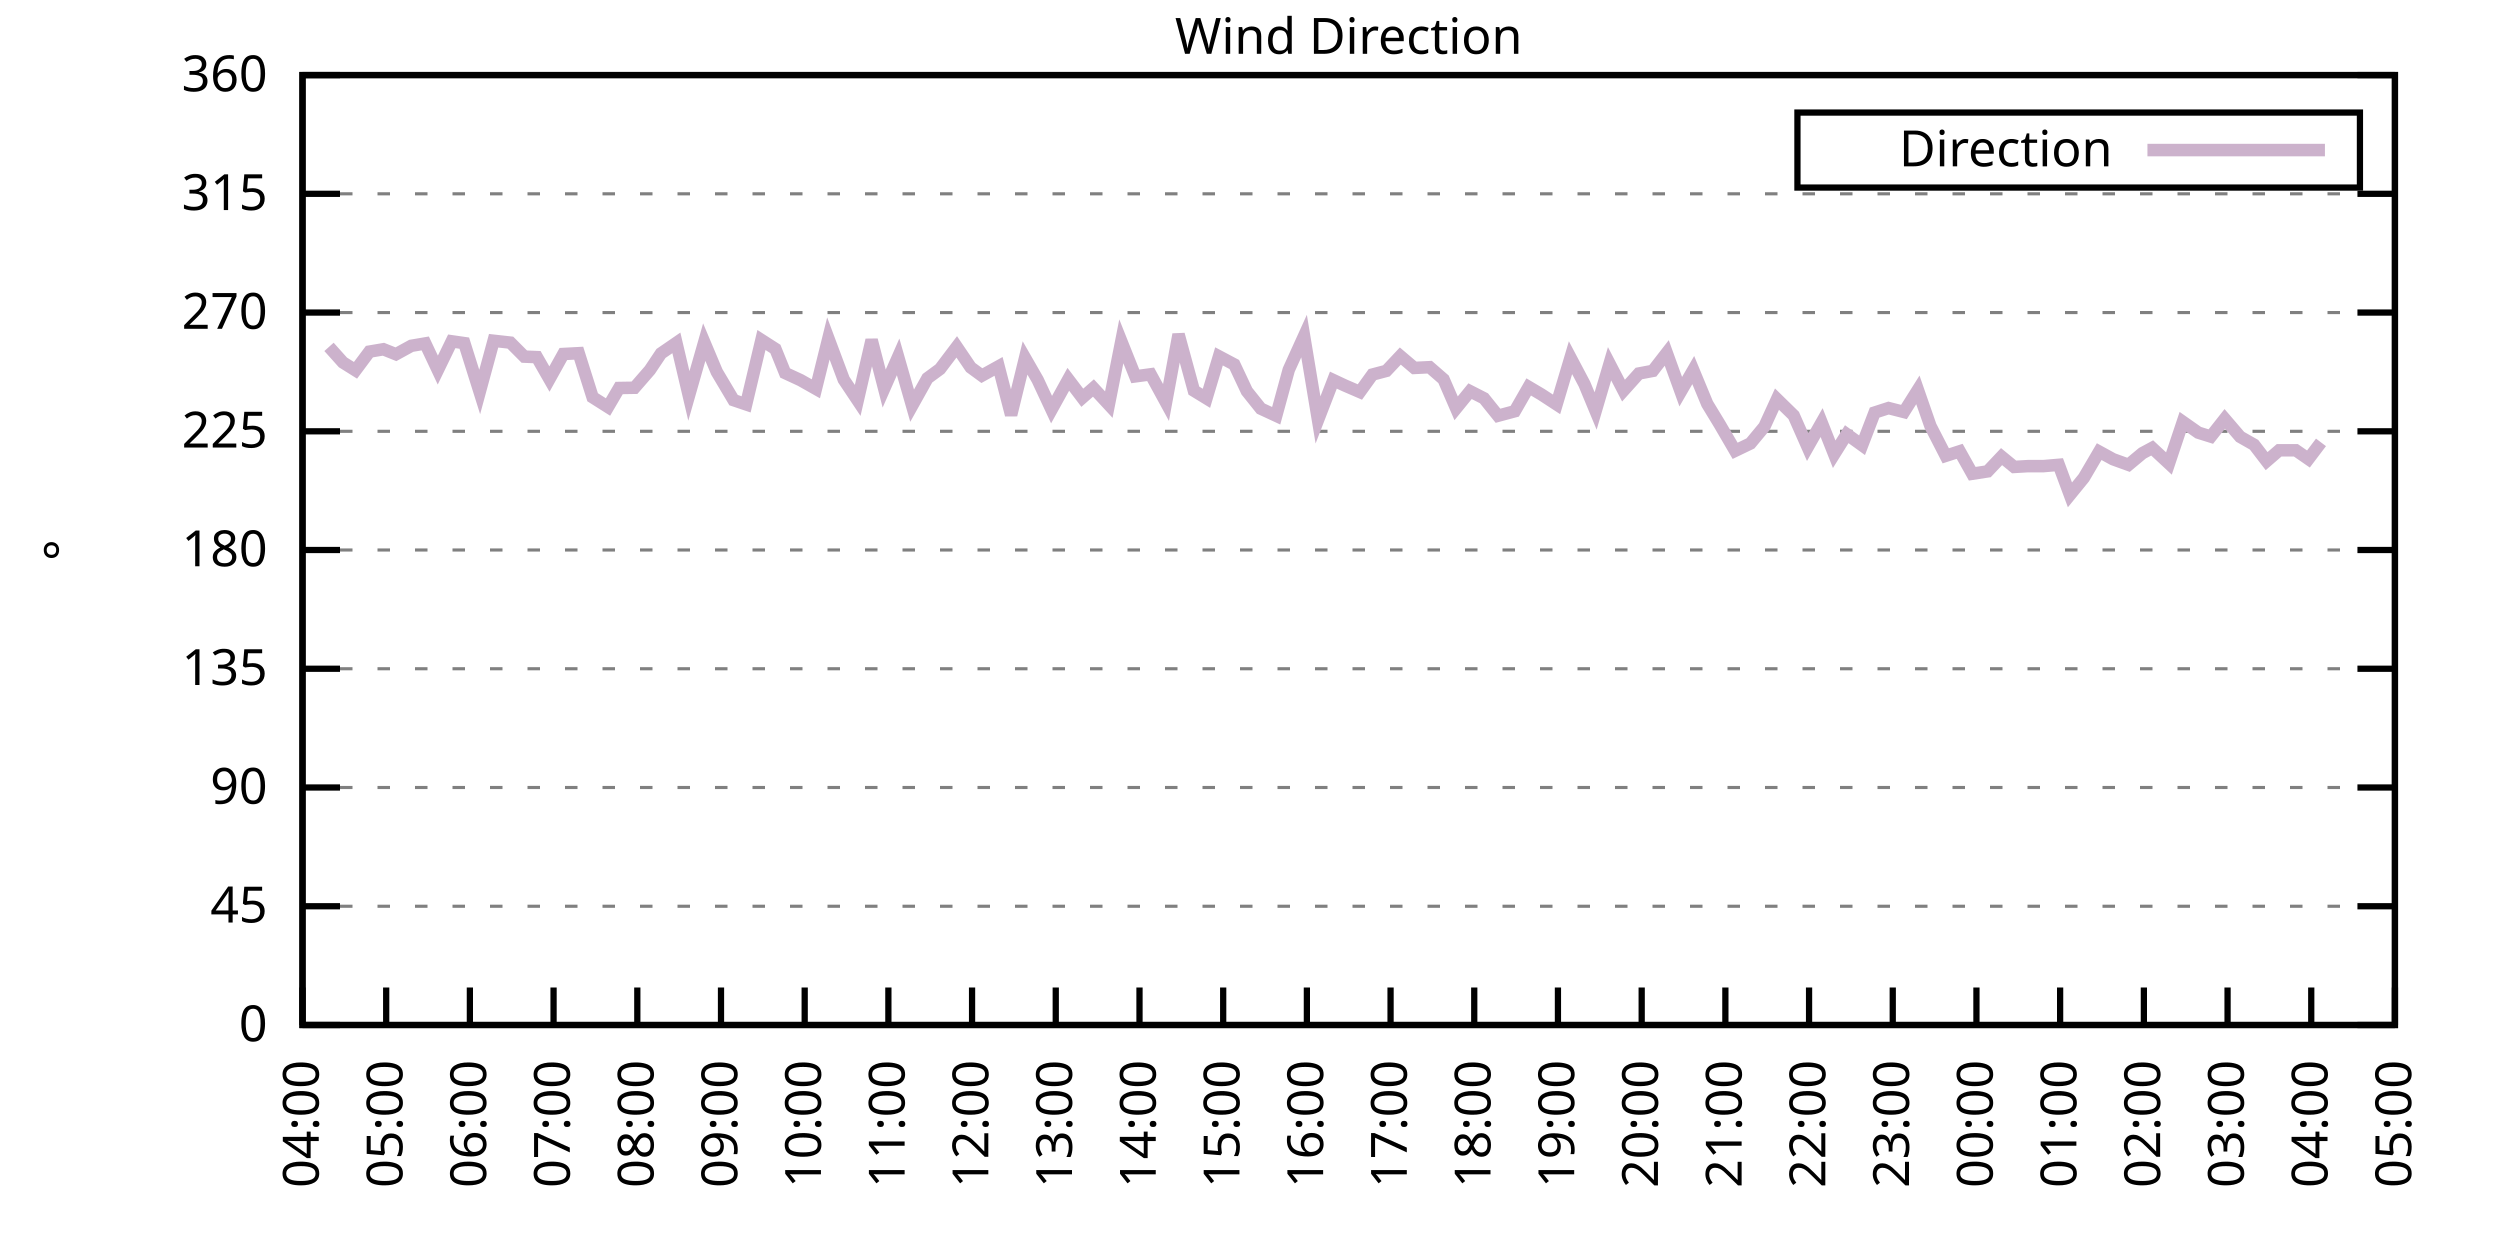
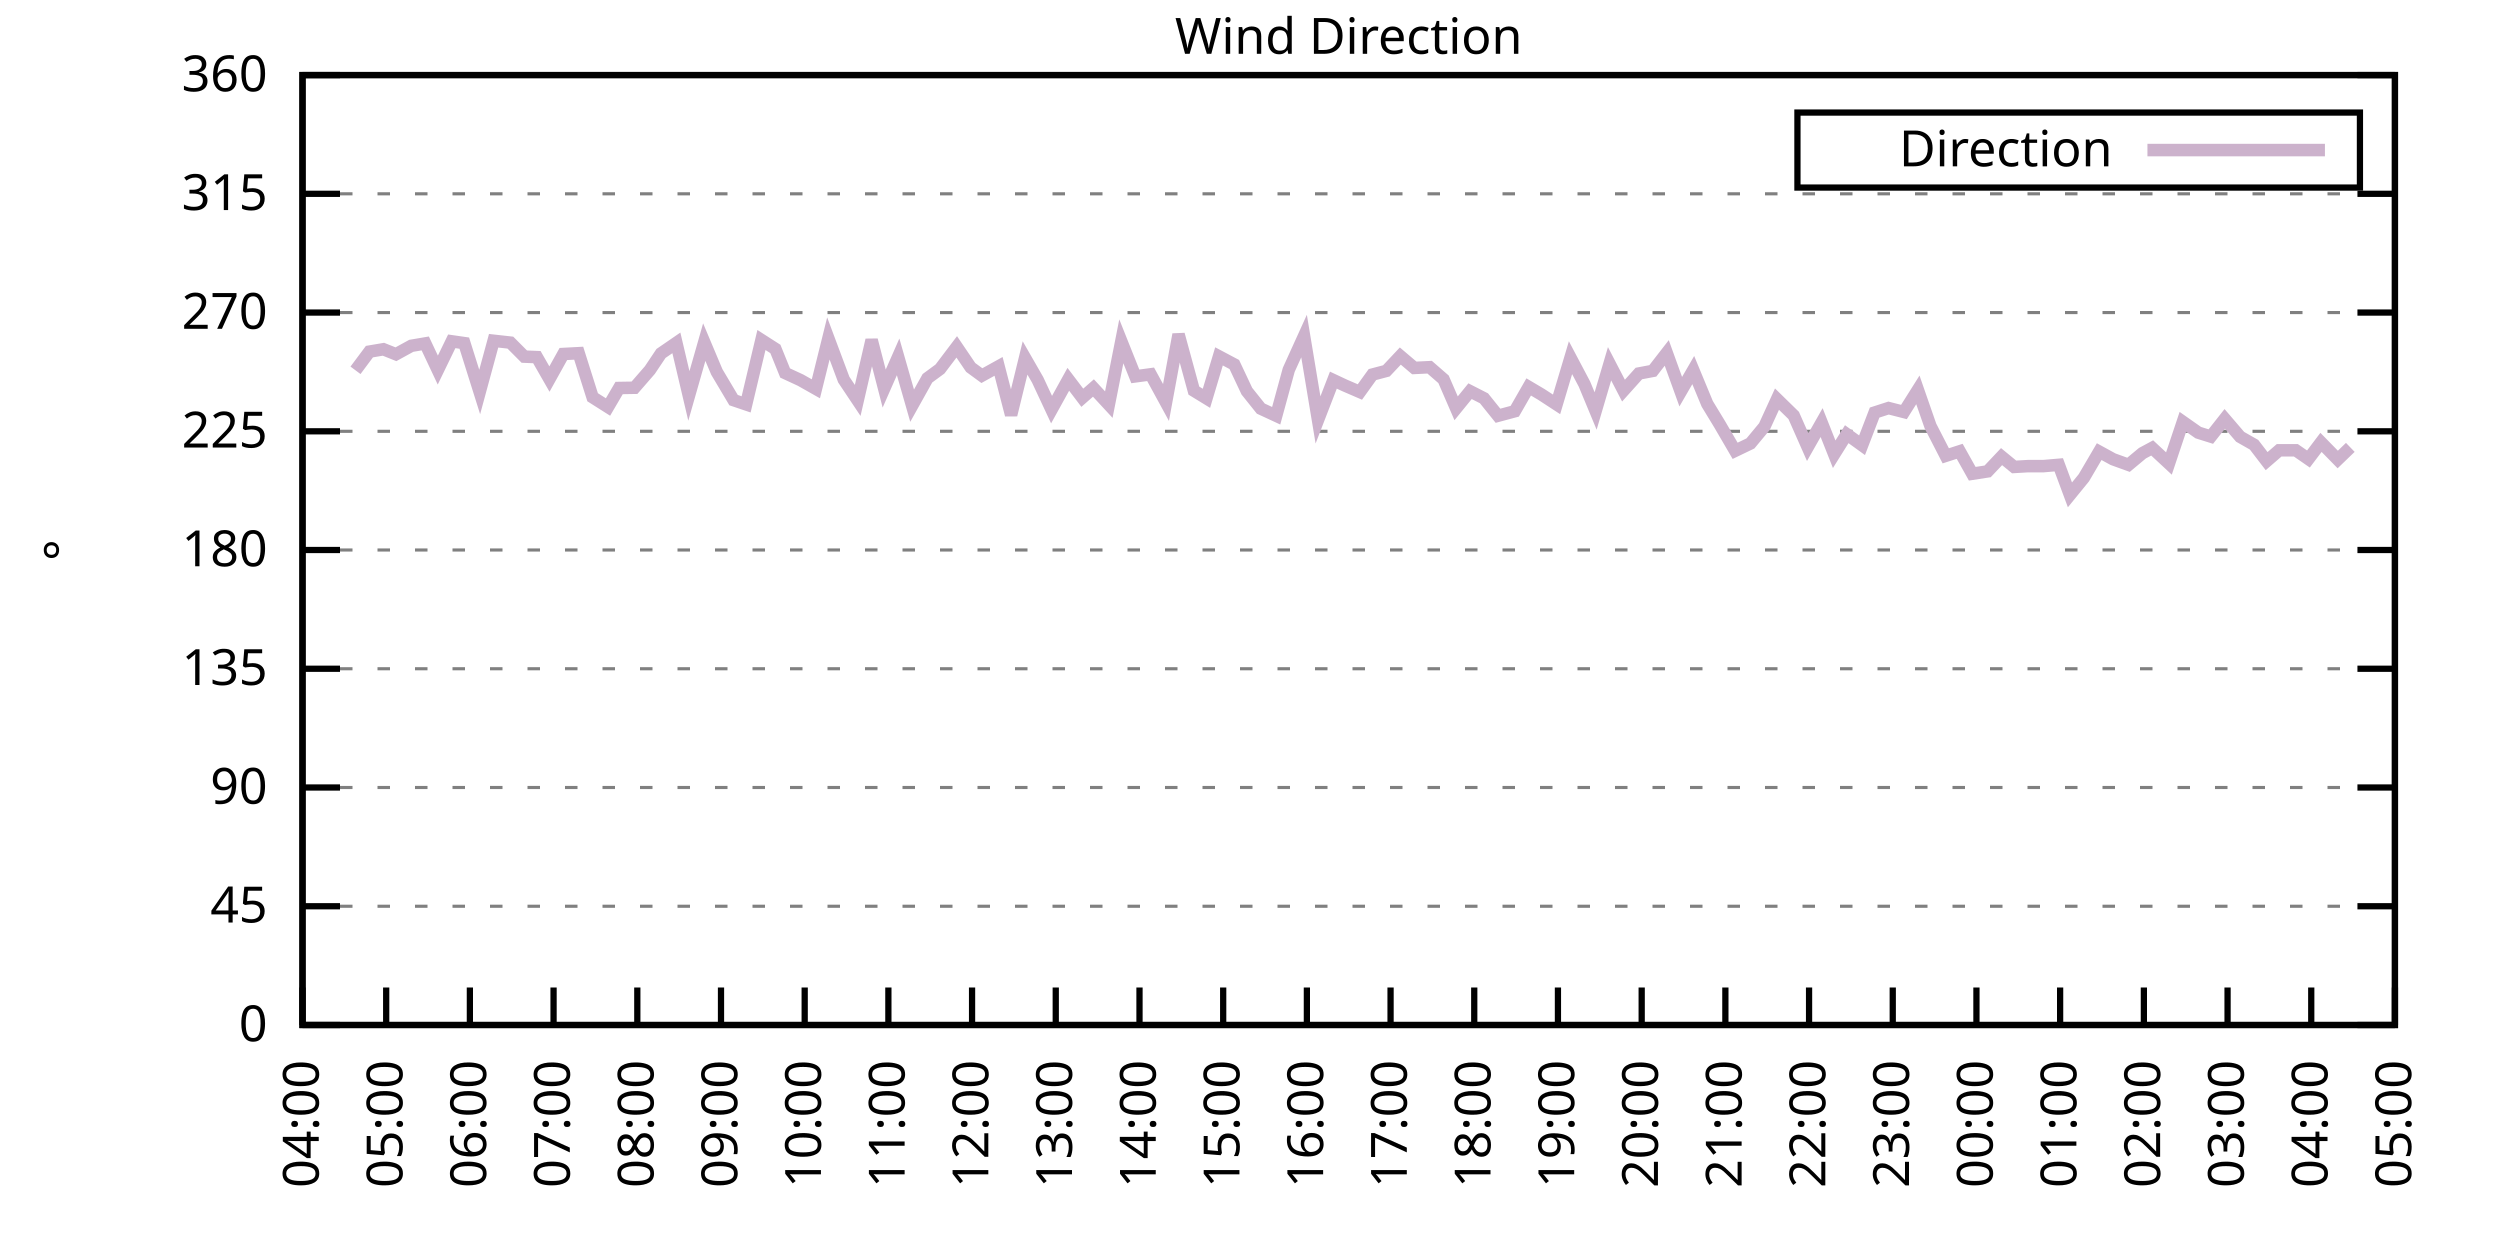
<svg xmlns="http://www.w3.org/2000/svg" xmlns:xlink="http://www.w3.org/1999/xlink" width="400" height="200" viewBox="0 0 400 200">
  <g id="gnuplot_canvas">
    <rect x="0" y="0" width="400" height="200" fill="none" />
    <defs>
      <circle id="gpDot" r="0.5" stroke-width="0.5" stroke="currentColor" />
      <path id="gpPt0" stroke-width="0.333" stroke="currentColor" d="M-1,0 h2 M0,-1 v2" />
      <path id="gpPt1" stroke-width="0.333" stroke="currentColor" d="M-1,-1 L1,1 M1,-1 L-1,1" />
      <path id="gpPt2" stroke-width="0.333" stroke="currentColor" d="M-1,0 L1,0 M0,-1 L0,1 M-1,-1 L1,1 M-1,1 L1,-1" />
      <rect id="gpPt3" stroke-width="0.333" stroke="currentColor" x="-1" y="-1" width="2" height="2" />
      <rect id="gpPt4" stroke-width="0.333" stroke="currentColor" fill="currentColor" x="-1" y="-1" width="2" height="2" />
      <circle id="gpPt5" stroke-width="0.333" stroke="currentColor" cx="0" cy="0" r="1" />
      <use xlink:href="#gpPt5" id="gpPt6" fill="currentColor" stroke="none" />
      <path id="gpPt7" stroke-width="0.333" stroke="currentColor" d="M0,-1.33 L-1.33,0.67 L1.33,0.67 z" />
      <use xlink:href="#gpPt7" id="gpPt8" fill="currentColor" stroke="none" />
      <use xlink:href="#gpPt7" id="gpPt9" stroke="currentColor" transform="rotate(180)" />
      <use xlink:href="#gpPt9" id="gpPt10" fill="currentColor" stroke="none" />
      <use xlink:href="#gpPt3" id="gpPt11" stroke="currentColor" transform="rotate(45)" />
      <use xlink:href="#gpPt11" id="gpPt12" fill="currentColor" stroke="none" />
      <path id="gpPt13" stroke-width="0.333" stroke="currentColor" d="M0,1.330 L1.265,0.411 L0.782,-1.067 L-0.782,-1.076 L-1.265,0.411 z" />
      <use xlink:href="#gpPt13" id="gpPt14" fill="currentColor" stroke="none" />
      <filter id="textbox" filterUnits="objectBoundingBox" x="0" y="0" height="1" width="1">
        <feFlood flood-color="white" flood-opacity="1" result="bgnd" />
        <feComposite in="SourceGraphic" in2="bgnd" operator="atop" />
      </filter>
      <filter id="greybox" filterUnits="objectBoundingBox" x="0" y="0" height="1" width="1">
        <feFlood flood-color="lightgrey" flood-opacity="1" result="grey" />
        <feComposite in="SourceGraphic" in2="grey" operator="atop" />
      </filter>
    </defs>
    <g fill="none" color="white" stroke="currentColor" stroke-width="1.00" stroke-linecap="butt" stroke-linejoin="miter">
</g>
    <g fill="none" color="black" stroke="currentColor" stroke-width="1.00" stroke-linecap="butt" stroke-linejoin="miter">
      <g stroke="none" shape-rendering="crispEdges">
        <polygon fill="rgb(255, 255, 255)" points="48.40,164.00 383.18,164.00 383.18,12.02 48.40,12.02 " />
      </g>
    </g>
    <g fill="none" color="black" stroke="currentColor" stroke-width="1.00" stroke-linecap="butt" stroke-linejoin="miter">
</g>
    <g fill="none" color="black" stroke="black" stroke-width="0.50" stroke-linecap="butt" stroke-linejoin="miter">
</g>
    <g fill="none" color="gray" stroke="currentColor" stroke-width="0.50" stroke-linecap="butt" stroke-linejoin="miter">
      <path stroke="gray" stroke-dasharray="2,4" class="gridline" d="M48.40,164.00 L383.19,164.00  " />
    </g>
    <g fill="none" color="gray" stroke="gray" stroke-width="1.00" stroke-linecap="butt" stroke-linejoin="miter">
</g>
    <g fill="none" color="black" stroke="currentColor" stroke-width="1.00" stroke-linecap="butt" stroke-linejoin="miter">
      <path stroke="black" d="M48.40,164.00 L54.40,164.00 M383.19,164.00 L377.19,164.00  " />
      <g transform="translate(42.80,166.60)" stroke="none" fill="black" font-family="Sans" font-size="8.00" text-anchor="end">
        <text>
          <tspan font-family="Sans"> 0</tspan>
        </text>
      </g>
    </g>
    <g fill="none" color="black" stroke="currentColor" stroke-width="1.00" stroke-linecap="butt" stroke-linejoin="miter">
</g>
    <g fill="none" color="black" stroke="black" stroke-width="0.50" stroke-linecap="butt" stroke-linejoin="miter">
</g>
    <g fill="none" color="gray" stroke="currentColor" stroke-width="0.50" stroke-linecap="butt" stroke-linejoin="miter">
      <path stroke="gray" stroke-dasharray="2,4" class="gridline" d="M48.40,145.00 L383.19,145.00  " />
    </g>
    <g fill="none" color="gray" stroke="gray" stroke-width="1.00" stroke-linecap="butt" stroke-linejoin="miter">
</g>
    <g fill="none" color="black" stroke="currentColor" stroke-width="1.00" stroke-linecap="butt" stroke-linejoin="miter">
      <path stroke="black" d="M48.40,145.00 L54.40,145.00 M383.19,145.00 L377.19,145.00  " />
      <g transform="translate(42.80,147.60)" stroke="none" fill="black" font-family="Sans" font-size="8.00" text-anchor="end">
        <text>
          <tspan font-family="Sans"> 45</tspan>
        </text>
      </g>
    </g>
    <g fill="none" color="black" stroke="currentColor" stroke-width="1.00" stroke-linecap="butt" stroke-linejoin="miter">
</g>
    <g fill="none" color="black" stroke="black" stroke-width="0.50" stroke-linecap="butt" stroke-linejoin="miter">
</g>
    <g fill="none" color="gray" stroke="currentColor" stroke-width="0.50" stroke-linecap="butt" stroke-linejoin="miter">
      <path stroke="gray" stroke-dasharray="2,4" class="gridline" d="M48.40,126.00 L383.19,126.00  " />
    </g>
    <g fill="none" color="gray" stroke="gray" stroke-width="1.00" stroke-linecap="butt" stroke-linejoin="miter">
</g>
    <g fill="none" color="black" stroke="currentColor" stroke-width="1.00" stroke-linecap="butt" stroke-linejoin="miter">
      <path stroke="black" d="M48.40,126.00 L54.40,126.00 M383.19,126.00 L377.19,126.00  " />
      <g transform="translate(42.80,128.60)" stroke="none" fill="black" font-family="Sans" font-size="8.00" text-anchor="end">
        <text>
          <tspan font-family="Sans"> 90</tspan>
        </text>
      </g>
    </g>
    <g fill="none" color="black" stroke="currentColor" stroke-width="1.00" stroke-linecap="butt" stroke-linejoin="miter">
</g>
    <g fill="none" color="black" stroke="black" stroke-width="0.50" stroke-linecap="butt" stroke-linejoin="miter">
</g>
    <g fill="none" color="gray" stroke="currentColor" stroke-width="0.50" stroke-linecap="butt" stroke-linejoin="miter">
      <path stroke="gray" stroke-dasharray="2,4" class="gridline" d="M48.40,107.00 L383.19,107.00  " />
    </g>
    <g fill="none" color="gray" stroke="gray" stroke-width="1.00" stroke-linecap="butt" stroke-linejoin="miter">
</g>
    <g fill="none" color="black" stroke="currentColor" stroke-width="1.00" stroke-linecap="butt" stroke-linejoin="miter">
      <path stroke="black" d="M48.40,107.00 L54.40,107.00 M383.19,107.00 L377.19,107.00  " />
      <g transform="translate(42.80,109.60)" stroke="none" fill="black" font-family="Sans" font-size="8.00" text-anchor="end">
        <text>
          <tspan font-family="Sans"> 135</tspan>
        </text>
      </g>
    </g>
    <g fill="none" color="black" stroke="currentColor" stroke-width="1.00" stroke-linecap="butt" stroke-linejoin="miter">
</g>
    <g fill="none" color="black" stroke="black" stroke-width="0.50" stroke-linecap="butt" stroke-linejoin="miter">
</g>
    <g fill="none" color="gray" stroke="currentColor" stroke-width="0.50" stroke-linecap="butt" stroke-linejoin="miter">
      <path stroke="gray" stroke-dasharray="2,4" class="gridline" d="M48.40,88.00 L383.19,88.00  " />
    </g>
    <g fill="none" color="gray" stroke="gray" stroke-width="1.00" stroke-linecap="butt" stroke-linejoin="miter">
</g>
    <g fill="none" color="black" stroke="currentColor" stroke-width="1.00" stroke-linecap="butt" stroke-linejoin="miter">
      <path stroke="black" d="M48.40,88.00 L54.40,88.00 M383.19,88.00 L377.19,88.00  " />
      <g transform="translate(42.80,90.60)" stroke="none" fill="black" font-family="Sans" font-size="8.00" text-anchor="end">
        <text>
          <tspan font-family="Sans"> 180</tspan>
        </text>
      </g>
    </g>
    <g fill="none" color="black" stroke="currentColor" stroke-width="1.00" stroke-linecap="butt" stroke-linejoin="miter">
</g>
    <g fill="none" color="black" stroke="black" stroke-width="0.50" stroke-linecap="butt" stroke-linejoin="miter">
</g>
    <g fill="none" color="gray" stroke="currentColor" stroke-width="0.50" stroke-linecap="butt" stroke-linejoin="miter">
      <path stroke="gray" stroke-dasharray="2,4" class="gridline" d="M48.40,69.01 L383.19,69.01  " />
    </g>
    <g fill="none" color="gray" stroke="gray" stroke-width="1.00" stroke-linecap="butt" stroke-linejoin="miter">
</g>
    <g fill="none" color="black" stroke="currentColor" stroke-width="1.00" stroke-linecap="butt" stroke-linejoin="miter">
      <path stroke="black" d="M48.40,69.01 L54.40,69.01 M383.19,69.01 L377.19,69.01  " />
      <g transform="translate(42.80,71.61)" stroke="none" fill="black" font-family="Sans" font-size="8.00" text-anchor="end">
        <text>
          <tspan font-family="Sans"> 225</tspan>
        </text>
      </g>
    </g>
    <g fill="none" color="black" stroke="currentColor" stroke-width="1.00" stroke-linecap="butt" stroke-linejoin="miter">
</g>
    <g fill="none" color="black" stroke="black" stroke-width="0.50" stroke-linecap="butt" stroke-linejoin="miter">
</g>
    <g fill="none" color="gray" stroke="currentColor" stroke-width="0.50" stroke-linecap="butt" stroke-linejoin="miter">
      <path stroke="gray" stroke-dasharray="2,4" class="gridline" d="M48.40,50.01 L383.19,50.01  " />
    </g>
    <g fill="none" color="gray" stroke="gray" stroke-width="1.00" stroke-linecap="butt" stroke-linejoin="miter">
</g>
    <g fill="none" color="black" stroke="currentColor" stroke-width="1.00" stroke-linecap="butt" stroke-linejoin="miter">
      <path stroke="black" d="M48.40,50.01 L54.40,50.01 M383.19,50.01 L377.19,50.01  " />
      <g transform="translate(42.80,52.61)" stroke="none" fill="black" font-family="Sans" font-size="8.00" text-anchor="end">
        <text>
          <tspan font-family="Sans"> 270</tspan>
        </text>
      </g>
    </g>
    <g fill="none" color="black" stroke="currentColor" stroke-width="1.00" stroke-linecap="butt" stroke-linejoin="miter">
</g>
    <g fill="none" color="black" stroke="black" stroke-width="0.50" stroke-linecap="butt" stroke-linejoin="miter">
</g>
    <g fill="none" color="gray" stroke="currentColor" stroke-width="0.50" stroke-linecap="butt" stroke-linejoin="miter">
      <path stroke="gray" stroke-dasharray="2,4" class="gridline" d="M48.40,31.01 L383.19,31.01  " />
    </g>
    <g fill="none" color="gray" stroke="gray" stroke-width="1.00" stroke-linecap="butt" stroke-linejoin="miter">
</g>
    <g fill="none" color="black" stroke="currentColor" stroke-width="1.00" stroke-linecap="butt" stroke-linejoin="miter">
      <path stroke="black" d="M48.40,31.01 L54.40,31.01 M383.19,31.01 L377.19,31.01  " />
      <g transform="translate(42.80,33.61)" stroke="none" fill="black" font-family="Sans" font-size="8.00" text-anchor="end">
        <text>
          <tspan font-family="Sans"> 315</tspan>
        </text>
      </g>
    </g>
    <g fill="none" color="black" stroke="currentColor" stroke-width="1.00" stroke-linecap="butt" stroke-linejoin="miter">
</g>
    <g fill="none" color="black" stroke="black" stroke-width="0.50" stroke-linecap="butt" stroke-linejoin="miter">
</g>
    <g fill="none" color="gray" stroke="currentColor" stroke-width="0.50" stroke-linecap="butt" stroke-linejoin="miter">
      <path stroke="gray" stroke-dasharray="2,4" class="gridline" d="M48.40,12.01 L383.19,12.01  " />
    </g>
    <g fill="none" color="gray" stroke="gray" stroke-width="1.00" stroke-linecap="butt" stroke-linejoin="miter">
</g>
    <g fill="none" color="black" stroke="currentColor" stroke-width="1.00" stroke-linecap="butt" stroke-linejoin="miter">
      <path stroke="black" d="M48.40,12.01 L54.40,12.01 M383.19,12.01 L377.19,12.01  " />
      <g transform="translate(42.80,14.61)" stroke="none" fill="black" font-family="Sans" font-size="8.00" text-anchor="end">
        <text>
          <tspan font-family="Sans"> 360</tspan>
        </text>
      </g>
    </g>
    <g fill="none" color="black" stroke="currentColor" stroke-width="1.00" stroke-linecap="butt" stroke-linejoin="miter">
      <path stroke="black" d="M48.40,164.00 L48.40,158.00  " />
      <g transform="translate(51.00,169.60) rotate(270.00)" stroke="none" fill="black" font-family="Sans" font-size="8.00" text-anchor="end">
        <text>
          <tspan font-family="Sans">04:00</tspan>
        </text>
      </g>
    </g>
    <g fill="none" color="black" stroke="currentColor" stroke-width="1.00" stroke-linecap="butt" stroke-linejoin="miter">
      <path stroke="black" d="M61.79,164.00 L61.79,158.00  " />
      <g transform="translate(64.39,169.60) rotate(270.00)" stroke="none" fill="black" font-family="Sans" font-size="8.00" text-anchor="end">
        <text>
          <tspan font-family="Sans">05:00</tspan>
        </text>
      </g>
    </g>
    <g fill="none" color="black" stroke="currentColor" stroke-width="1.00" stroke-linecap="butt" stroke-linejoin="miter">
      <path stroke="black" d="M75.18,164.00 L75.18,158.00  " />
      <g transform="translate(77.78,169.60) rotate(270.00)" stroke="none" fill="black" font-family="Sans" font-size="8.00" text-anchor="end">
        <text>
          <tspan font-family="Sans">06:00</tspan>
        </text>
      </g>
    </g>
    <g fill="none" color="black" stroke="currentColor" stroke-width="1.00" stroke-linecap="butt" stroke-linejoin="miter">
      <path stroke="black" d="M88.57,164.00 L88.57,158.00  " />
      <g transform="translate(91.17,169.60) rotate(270.00)" stroke="none" fill="black" font-family="Sans" font-size="8.00" text-anchor="end">
        <text>
          <tspan font-family="Sans">07:00</tspan>
        </text>
      </g>
    </g>
    <g fill="none" color="black" stroke="currentColor" stroke-width="1.00" stroke-linecap="butt" stroke-linejoin="miter">
      <path stroke="black" d="M101.97,164.00 L101.97,158.00  " />
      <g transform="translate(104.57,169.60) rotate(270.00)" stroke="none" fill="black" font-family="Sans" font-size="8.00" text-anchor="end">
        <text>
          <tspan font-family="Sans">08:00</tspan>
        </text>
      </g>
    </g>
    <g fill="none" color="black" stroke="currentColor" stroke-width="1.00" stroke-linecap="butt" stroke-linejoin="miter">
      <path stroke="black" d="M115.36,164.00 L115.36,158.00  " />
      <g transform="translate(117.96,169.60) rotate(270.00)" stroke="none" fill="black" font-family="Sans" font-size="8.00" text-anchor="end">
        <text>
          <tspan font-family="Sans">09:00</tspan>
        </text>
      </g>
    </g>
    <g fill="none" color="black" stroke="currentColor" stroke-width="1.00" stroke-linecap="butt" stroke-linejoin="miter">
      <path stroke="black" d="M128.75,164.00 L128.75,158.00  " />
      <g transform="translate(131.35,169.60) rotate(270.00)" stroke="none" fill="black" font-family="Sans" font-size="8.00" text-anchor="end">
        <text>
          <tspan font-family="Sans">10:00</tspan>
        </text>
      </g>
    </g>
    <g fill="none" color="black" stroke="currentColor" stroke-width="1.00" stroke-linecap="butt" stroke-linejoin="miter">
      <path stroke="black" d="M142.14,164.00 L142.14,158.00  " />
      <g transform="translate(144.74,169.60) rotate(270.00)" stroke="none" fill="black" font-family="Sans" font-size="8.00" text-anchor="end">
        <text>
          <tspan font-family="Sans">11:00</tspan>
        </text>
      </g>
    </g>
    <g fill="none" color="black" stroke="currentColor" stroke-width="1.00" stroke-linecap="butt" stroke-linejoin="miter">
      <path stroke="black" d="M155.53,164.00 L155.53,158.00  " />
      <g transform="translate(158.13,169.60) rotate(270.00)" stroke="none" fill="black" font-family="Sans" font-size="8.00" text-anchor="end">
        <text>
          <tspan font-family="Sans">12:00</tspan>
        </text>
      </g>
    </g>
    <g fill="none" color="black" stroke="currentColor" stroke-width="1.00" stroke-linecap="butt" stroke-linejoin="miter">
      <path stroke="black" d="M168.92,164.00 L168.92,158.00  " />
      <g transform="translate(171.52,169.60) rotate(270.00)" stroke="none" fill="black" font-family="Sans" font-size="8.00" text-anchor="end">
        <text>
          <tspan font-family="Sans">13:00</tspan>
        </text>
      </g>
    </g>
    <g fill="none" color="black" stroke="currentColor" stroke-width="1.00" stroke-linecap="butt" stroke-linejoin="miter">
      <path stroke="black" d="M182.32,164.00 L182.32,158.00  " />
      <g transform="translate(184.92,169.60) rotate(270.00)" stroke="none" fill="black" font-family="Sans" font-size="8.00" text-anchor="end">
        <text>
          <tspan font-family="Sans">14:00</tspan>
        </text>
      </g>
    </g>
    <g fill="none" color="black" stroke="currentColor" stroke-width="1.00" stroke-linecap="butt" stroke-linejoin="miter">
      <path stroke="black" d="M195.71,164.00 L195.71,158.00  " />
      <g transform="translate(198.31,169.60) rotate(270.00)" stroke="none" fill="black" font-family="Sans" font-size="8.00" text-anchor="end">
        <text>
          <tspan font-family="Sans">15:00</tspan>
        </text>
      </g>
    </g>
    <g fill="none" color="black" stroke="currentColor" stroke-width="1.00" stroke-linecap="butt" stroke-linejoin="miter">
      <path stroke="black" d="M209.10,164.00 L209.10,158.00  " />
      <g transform="translate(211.70,169.60) rotate(270.00)" stroke="none" fill="black" font-family="Sans" font-size="8.00" text-anchor="end">
        <text>
          <tspan font-family="Sans">16:00</tspan>
        </text>
      </g>
    </g>
    <g fill="none" color="black" stroke="currentColor" stroke-width="1.00" stroke-linecap="butt" stroke-linejoin="miter">
      <path stroke="black" d="M222.49,164.00 L222.49,158.00  " />
      <g transform="translate(225.09,169.60) rotate(270.00)" stroke="none" fill="black" font-family="Sans" font-size="8.00" text-anchor="end">
        <text>
          <tspan font-family="Sans">17:00</tspan>
        </text>
      </g>
    </g>
    <g fill="none" color="black" stroke="currentColor" stroke-width="1.00" stroke-linecap="butt" stroke-linejoin="miter">
      <path stroke="black" d="M235.88,164.00 L235.88,158.00  " />
      <g transform="translate(238.48,169.60) rotate(270.00)" stroke="none" fill="black" font-family="Sans" font-size="8.00" text-anchor="end">
        <text>
          <tspan font-family="Sans">18:00</tspan>
        </text>
      </g>
    </g>
    <g fill="none" color="black" stroke="currentColor" stroke-width="1.00" stroke-linecap="butt" stroke-linejoin="miter">
      <path stroke="black" d="M249.27,164.00 L249.27,158.00  " />
      <g transform="translate(251.87,169.60) rotate(270.00)" stroke="none" fill="black" font-family="Sans" font-size="8.00" text-anchor="end">
        <text>
          <tspan font-family="Sans">19:00</tspan>
        </text>
      </g>
    </g>
    <g fill="none" color="black" stroke="currentColor" stroke-width="1.00" stroke-linecap="butt" stroke-linejoin="miter">
      <path stroke="black" d="M262.67,164.00 L262.67,158.00  " />
      <g transform="translate(265.27,169.60) rotate(270.00)" stroke="none" fill="black" font-family="Sans" font-size="8.00" text-anchor="end">
        <text>
          <tspan font-family="Sans">20:00</tspan>
        </text>
      </g>
    </g>
    <g fill="none" color="black" stroke="currentColor" stroke-width="1.00" stroke-linecap="butt" stroke-linejoin="miter">
      <path stroke="black" d="M276.06,164.00 L276.06,158.00  " />
      <g transform="translate(278.66,169.60) rotate(270.00)" stroke="none" fill="black" font-family="Sans" font-size="8.00" text-anchor="end">
        <text>
          <tspan font-family="Sans">21:00</tspan>
        </text>
      </g>
    </g>
    <g fill="none" color="black" stroke="currentColor" stroke-width="1.00" stroke-linecap="butt" stroke-linejoin="miter">
      <path stroke="black" d="M289.45,164.00 L289.45,158.00  " />
      <g transform="translate(292.05,169.60) rotate(270.00)" stroke="none" fill="black" font-family="Sans" font-size="8.00" text-anchor="end">
        <text>
          <tspan font-family="Sans">22:00</tspan>
        </text>
      </g>
    </g>
    <g fill="none" color="black" stroke="currentColor" stroke-width="1.00" stroke-linecap="butt" stroke-linejoin="miter">
      <path stroke="black" d="M302.84,164.00 L302.84,158.00  " />
      <g transform="translate(305.44,169.60) rotate(270.00)" stroke="none" fill="black" font-family="Sans" font-size="8.00" text-anchor="end">
        <text>
          <tspan font-family="Sans">23:00</tspan>
        </text>
      </g>
    </g>
    <g fill="none" color="black" stroke="currentColor" stroke-width="1.00" stroke-linecap="butt" stroke-linejoin="miter">
      <path stroke="black" d="M316.23,164.00 L316.23,158.00  " />
      <g transform="translate(318.83,169.60) rotate(270.00)" stroke="none" fill="black" font-family="Sans" font-size="8.00" text-anchor="end">
        <text>
          <tspan font-family="Sans">00:00</tspan>
        </text>
      </g>
    </g>
    <g fill="none" color="black" stroke="currentColor" stroke-width="1.00" stroke-linecap="butt" stroke-linejoin="miter">
      <path stroke="black" d="M329.62,164.00 L329.62,158.00  " />
      <g transform="translate(332.22,169.60) rotate(270.00)" stroke="none" fill="black" font-family="Sans" font-size="8.00" text-anchor="end">
        <text>
          <tspan font-family="Sans">01:00</tspan>
        </text>
      </g>
    </g>
    <g fill="none" color="black" stroke="currentColor" stroke-width="1.00" stroke-linecap="butt" stroke-linejoin="miter">
      <path stroke="black" d="M343.02,164.00 L343.02,158.00  " />
      <g transform="translate(345.62,169.60) rotate(270.00)" stroke="none" fill="black" font-family="Sans" font-size="8.00" text-anchor="end">
        <text>
          <tspan font-family="Sans">02:00</tspan>
        </text>
      </g>
    </g>
    <g fill="none" color="black" stroke="currentColor" stroke-width="1.00" stroke-linecap="butt" stroke-linejoin="miter">
      <path stroke="black" d="M356.41,164.00 L356.41,158.00  " />
      <g transform="translate(359.01,169.60) rotate(270.00)" stroke="none" fill="black" font-family="Sans" font-size="8.00" text-anchor="end">
        <text>
          <tspan font-family="Sans">03:00</tspan>
        </text>
      </g>
    </g>
    <g fill="none" color="black" stroke="currentColor" stroke-width="1.00" stroke-linecap="butt" stroke-linejoin="miter">
      <path stroke="black" d="M369.80,164.00 L369.80,158.00  " />
      <g transform="translate(372.40,169.60) rotate(270.00)" stroke="none" fill="black" font-family="Sans" font-size="8.00" text-anchor="end">
        <text>
          <tspan font-family="Sans">04:00</tspan>
        </text>
      </g>
    </g>
    <g fill="none" color="black" stroke="currentColor" stroke-width="1.00" stroke-linecap="butt" stroke-linejoin="miter">
      <path stroke="black" d="M383.19,164.00 L383.19,158.00  " />
      <g transform="translate(385.79,169.60) rotate(270.00)" stroke="none" fill="black" font-family="Sans" font-size="8.00" text-anchor="end">
        <text>
          <tspan font-family="Sans">05:00</tspan>
        </text>
      </g>
    </g>
    <g fill="none" color="black" stroke="currentColor" stroke-width="1.00" stroke-linecap="butt" stroke-linejoin="miter">
</g>
    <g fill="none" color="black" stroke="currentColor" stroke-width="1.00" stroke-linecap="butt" stroke-linejoin="miter">
      <path stroke="black" d="M48.40,12.01 L48.40,164.00 L383.19,164.00 L383.19,12.01 L48.40,12.01 Z  " />
    </g>
    <g fill="none" color="black" stroke="currentColor" stroke-width="1.00" stroke-linecap="butt" stroke-linejoin="miter">
</g>
    <g fill="none" color="black" stroke="currentColor" stroke-width="1.00" stroke-linecap="butt" stroke-linejoin="miter">
      <path stroke="black" d="M287.59,30.01 L287.59,18.01 L377.59,18.01 L377.59,30.01 L287.59,30.01 Z  " />
    </g>
    <g id="Wind_direction_plot_1">
      <g fill="none" color="white" stroke="black" stroke-width="2.00" stroke-linecap="butt" stroke-linejoin="miter">
</g>
      <g fill="none" color="black" stroke="currentColor" stroke-width="2.00" stroke-linecap="butt" stroke-linejoin="miter">
        <g transform="translate(337.99,26.61)" stroke="none" fill="black" font-family="Sans" font-size="8.00" text-anchor="end">
          <text>
            <tspan font-family="Sans">Direction</tspan>
          </text>
        </g>
      </g>
      <g fill="none" color="black" stroke="currentColor" stroke-width="2.00" stroke-linecap="butt" stroke-linejoin="miter">
-         <path stroke="rgb(204, 178, 204)" d="M343.59,24.01 L371.99,24.01 M52.64,55.50 L54.87,57.99 L56.88,59.25 L59.11,56.26 L61.35,55.88 L63.35,56.68   L65.81,55.33 L68.04,54.95 L70.05,59.21 L72.28,54.61 L74.29,54.90 L76.75,62.72 L78.98,54.52 L81.66,54.82   L83.89,57.06 L85.90,57.14 L87.91,60.65 L90.14,56.64 L92.59,56.51 L94.82,63.56 L97.28,65.12 L99.06,62.08   L101.52,62.04 L103.98,59.21 L105.76,56.55 L108.22,54.86 L110.22,63.35 L112.68,54.74 L114.69,59.51 L117.37,64.02   L119.38,64.70 L121.83,54.40 L124.06,55.83 L125.62,59.68 L128.08,60.82 L130.54,62.21 L132.54,54.15 L135.00,60.73   L137.23,64.07 L139.46,54.40 L141.47,62.17 L143.70,57.10 L145.94,64.91 L148.39,60.52 L150.40,59.04 L153.08,55.50   L155.31,58.79 L157.10,60.10 L159.77,58.62 L161.78,66.39 L164.01,57.27 L166.02,60.77 L168.25,65.54 L170.93,60.69   L173.17,63.64 L174.95,62.08 L177.41,64.74 L179.41,54.61 L181.65,60.22 L184.10,59.89 L186.56,64.40 L188.57,53.51   L191.02,62.50 L193.03,63.73 L195.04,57.02 L197.49,58.32 L199.50,62.59 L201.73,65.38 L204.19,66.52 L206.20,59.17   L208.65,53.77 L210.88,67.19 L213.34,60.82 L215.13,61.66 L217.58,62.72 L219.59,59.93 L221.82,59.34 L224.05,56.97   L226.29,58.87 L228.74,58.75 L230.97,60.69 L232.98,65.33 L235.21,62.59 L237.44,63.73 L239.68,66.52 L242.36,65.80   L244.59,61.91 L246.60,63.10 L249.05,64.70 L251.28,57.23 L253.51,61.45 L255.30,65.76 L257.53,58.20 L259.76,62.50   L262.22,59.76 L264.45,59.34 L266.68,56.47 L268.92,62.67 L270.92,59.21 L273.16,64.62 L275.16,67.91 L277.62,72.13   L280.07,70.95 L282.31,68.25 L284.32,63.86 L286.99,66.47 L289.23,71.54 L291.46,67.61 L293.47,72.68 L295.48,69.47   L297.93,71.24 L299.94,66.01 L302.17,65.29 L304.63,65.92 L306.86,62.38 L308.87,68.16 L311.32,72.93 L313.55,72.21   L315.56,75.80 L318.02,75.42 L320.25,73.06 L322.26,74.71 L324.49,74.58 L326.95,74.58 L329.40,74.37 L331.19,79.18   L333.42,76.44 L335.87,72.26 L338.10,73.48 L340.56,74.37 L342.79,72.51 L344.35,71.67 L347.03,74.16 L349.26,67.49   L351.72,69.22 L353.73,69.85 L355.96,67.02 L358.42,69.89 L360.65,71.16 L362.66,73.78 L364.66,72.05 L367.34,72.05   L369.35,73.44 L371.36,70.78  " />
+         <path stroke="rgb(204, 178, 204)" d="M343.59,24.01 L371.99,24.01 M56.88,59.25 L59.11,56.26 L61.35,55.88 L63.35,56.68 L65.81,55.33 L68.04,54.95   L70.05,59.21 L72.28,54.61 L74.29,54.90 L76.75,62.72 L78.98,54.52 L81.66,54.82 L83.89,57.06 L85.90,57.14   L87.91,60.65 L90.14,56.64 L92.59,56.51 L94.82,63.56 L97.28,65.12 L99.06,62.08 L101.52,62.04 L103.98,59.21   L105.76,56.55 L108.22,54.86 L110.22,63.35 L112.68,54.74 L114.69,59.51 L117.37,64.02 L119.38,64.70 L121.83,54.40   L124.06,55.83 L125.62,59.68 L128.08,60.82 L130.54,62.21 L132.54,54.15 L135.00,60.73 L137.23,64.07 L139.46,54.40   L141.47,62.17 L143.70,57.10 L145.94,64.91 L148.39,60.52 L150.40,59.04 L153.08,55.50 L155.31,58.79 L157.10,60.10   L159.77,58.62 L161.78,66.39 L164.01,57.27 L166.02,60.77 L168.25,65.54 L170.93,60.69 L173.17,63.64 L174.95,62.08   L177.41,64.74 L179.41,54.61 L181.65,60.22 L184.10,59.89 L186.56,64.40 L188.57,53.51 L191.02,62.50 L193.03,63.73   L195.04,57.02 L197.49,58.32 L199.50,62.59 L201.73,65.38 L204.19,66.52 L206.20,59.17 L208.65,53.77 L210.88,67.19   L213.34,60.82 L215.13,61.66 L217.58,62.72 L219.59,59.93 L221.82,59.34 L224.05,56.97 L226.29,58.87 L228.74,58.75   L230.97,60.69 L232.98,65.33 L235.21,62.59 L237.44,63.73 L239.68,66.52 L242.36,65.80 L244.59,61.91 L246.60,63.10   L249.05,64.70 L251.28,57.23 L253.51,61.45 L255.30,65.76 L257.53,58.20 L259.76,62.50 L262.22,59.76 L264.45,59.34   L266.68,56.47 L268.92,62.67 L270.92,59.21 L273.16,64.62 L275.16,67.91 L277.62,72.13 L280.07,70.95 L282.31,68.25   L284.32,63.86 L286.99,66.47 L289.23,71.54 L291.46,67.61 L293.47,72.68 L295.48,69.47 L297.93,71.24 L299.94,66.01   L302.17,65.29 L304.63,65.92 L306.86,62.38 L308.87,68.16 L311.32,72.93 L313.55,72.21 L315.56,75.80 L318.02,75.42   L320.25,73.06 L322.26,74.71 L324.49,74.58 L326.95,74.58 L329.40,74.37 L331.19,79.18 L333.42,76.44 L335.87,72.26   L338.10,73.48 L340.56,74.37 L342.79,72.51 L344.35,71.67 L347.03,74.16 L349.26,67.49 L351.72,69.22 L353.73,69.85   L355.96,67.02 L358.42,69.89 L360.65,71.16 L362.66,73.78 L364.66,72.05 L367.34,72.05 L369.35,73.44 L371.36,70.78   L374.04,73.52 L376.05,71.58  " />
      </g>
    </g>
    <g fill="none" color="black" stroke="currentColor" stroke-width="2.00" stroke-linecap="butt" stroke-linejoin="miter">
</g>
    <g fill="none" color="black" stroke="black" stroke-width="1.00" stroke-linecap="butt" stroke-linejoin="miter">
</g>
    <g fill="none" color="black" stroke="currentColor" stroke-width="1.00" stroke-linecap="butt" stroke-linejoin="miter">
      <path stroke="black" d="M48.40,12.01 L48.40,164.00 L383.19,164.00 L383.19,12.01 L48.40,12.01 Z  " />
      <g transform="translate(12.80,88.01) rotate(270.00)" stroke="none" fill="black" font-family="Sans" font-size="8.00" text-anchor="middle">
        <text>
          <tspan font-family="Sans">°</tspan>
        </text>
      </g>
    </g>
    <g fill="none" color="black" stroke="currentColor" stroke-width="1.00" stroke-linecap="butt" stroke-linejoin="miter">
</g>
    <g fill="none" color="black" stroke="currentColor" stroke-width="1.00" stroke-linecap="butt" stroke-linejoin="miter">
      <g transform="translate(215.79,8.61)" stroke="none" fill="black" font-family="Sans" font-size="8.00" text-anchor="middle">
        <text>
          <tspan font-family="Sans">Wind Direction</tspan>
        </text>
      </g>
    </g>
    <g fill="none" color="black" stroke="currentColor" stroke-width="1.00" stroke-linecap="butt" stroke-linejoin="miter">
</g>
  </g>
</svg>
